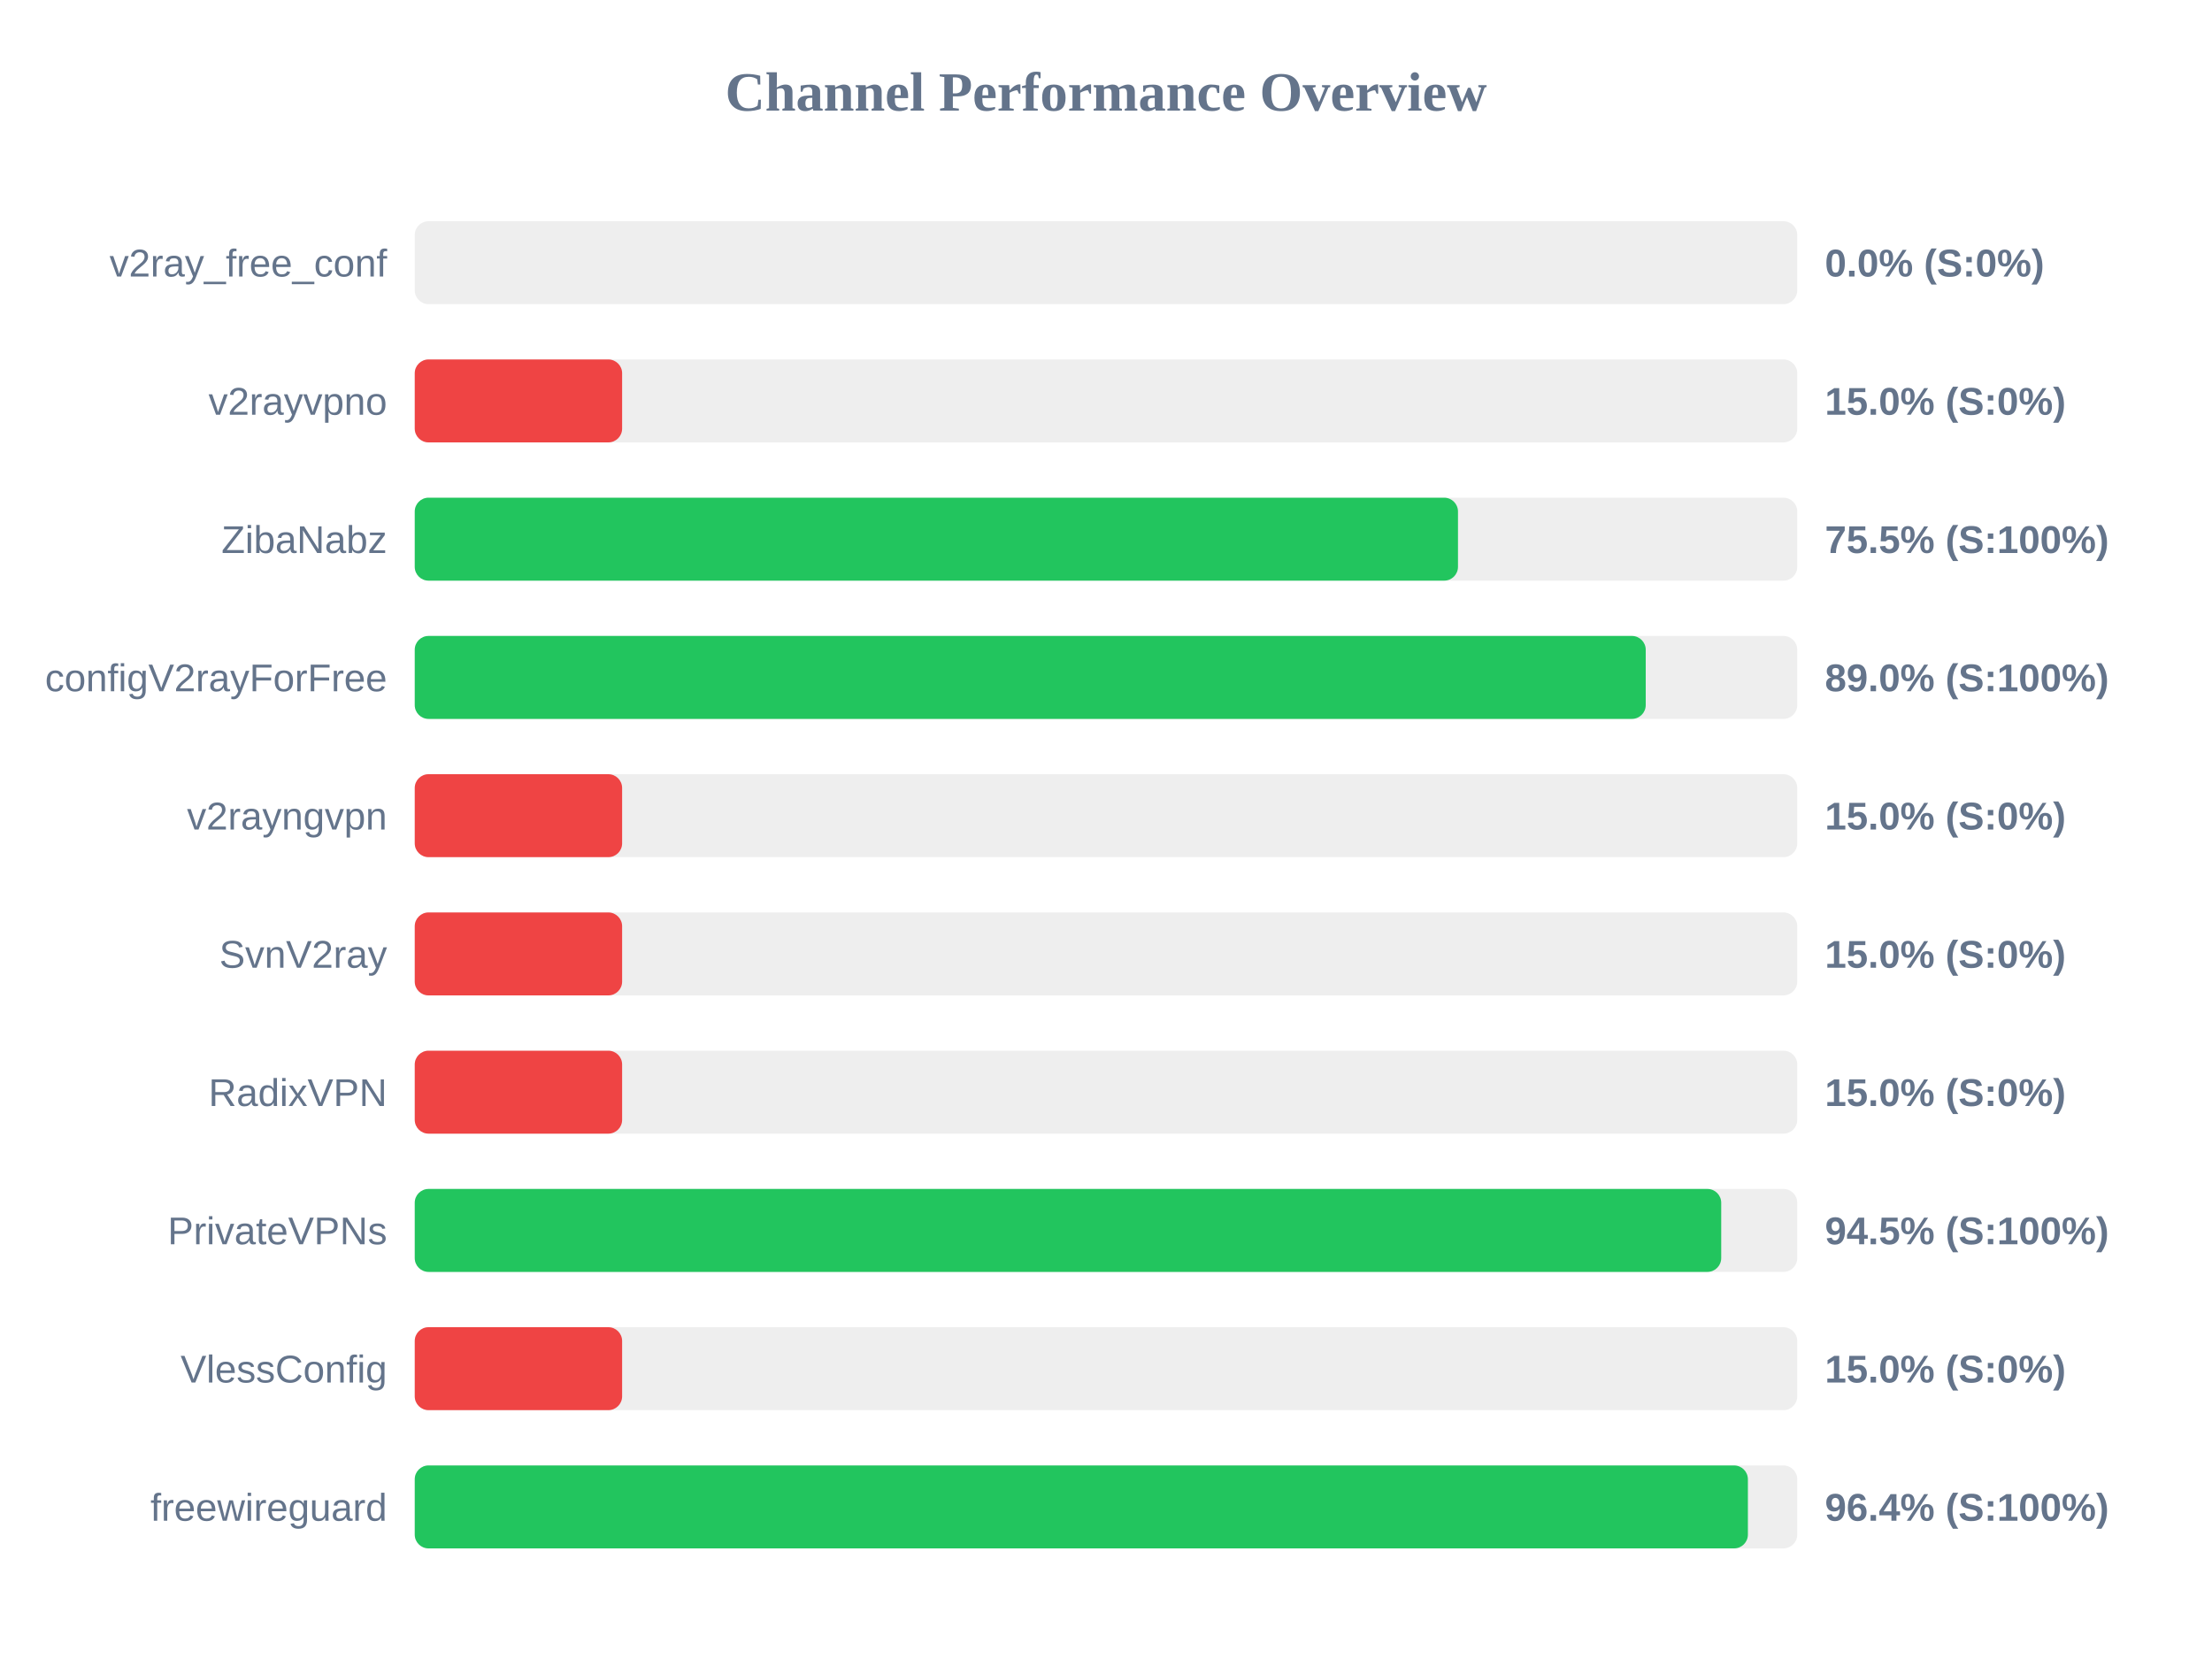
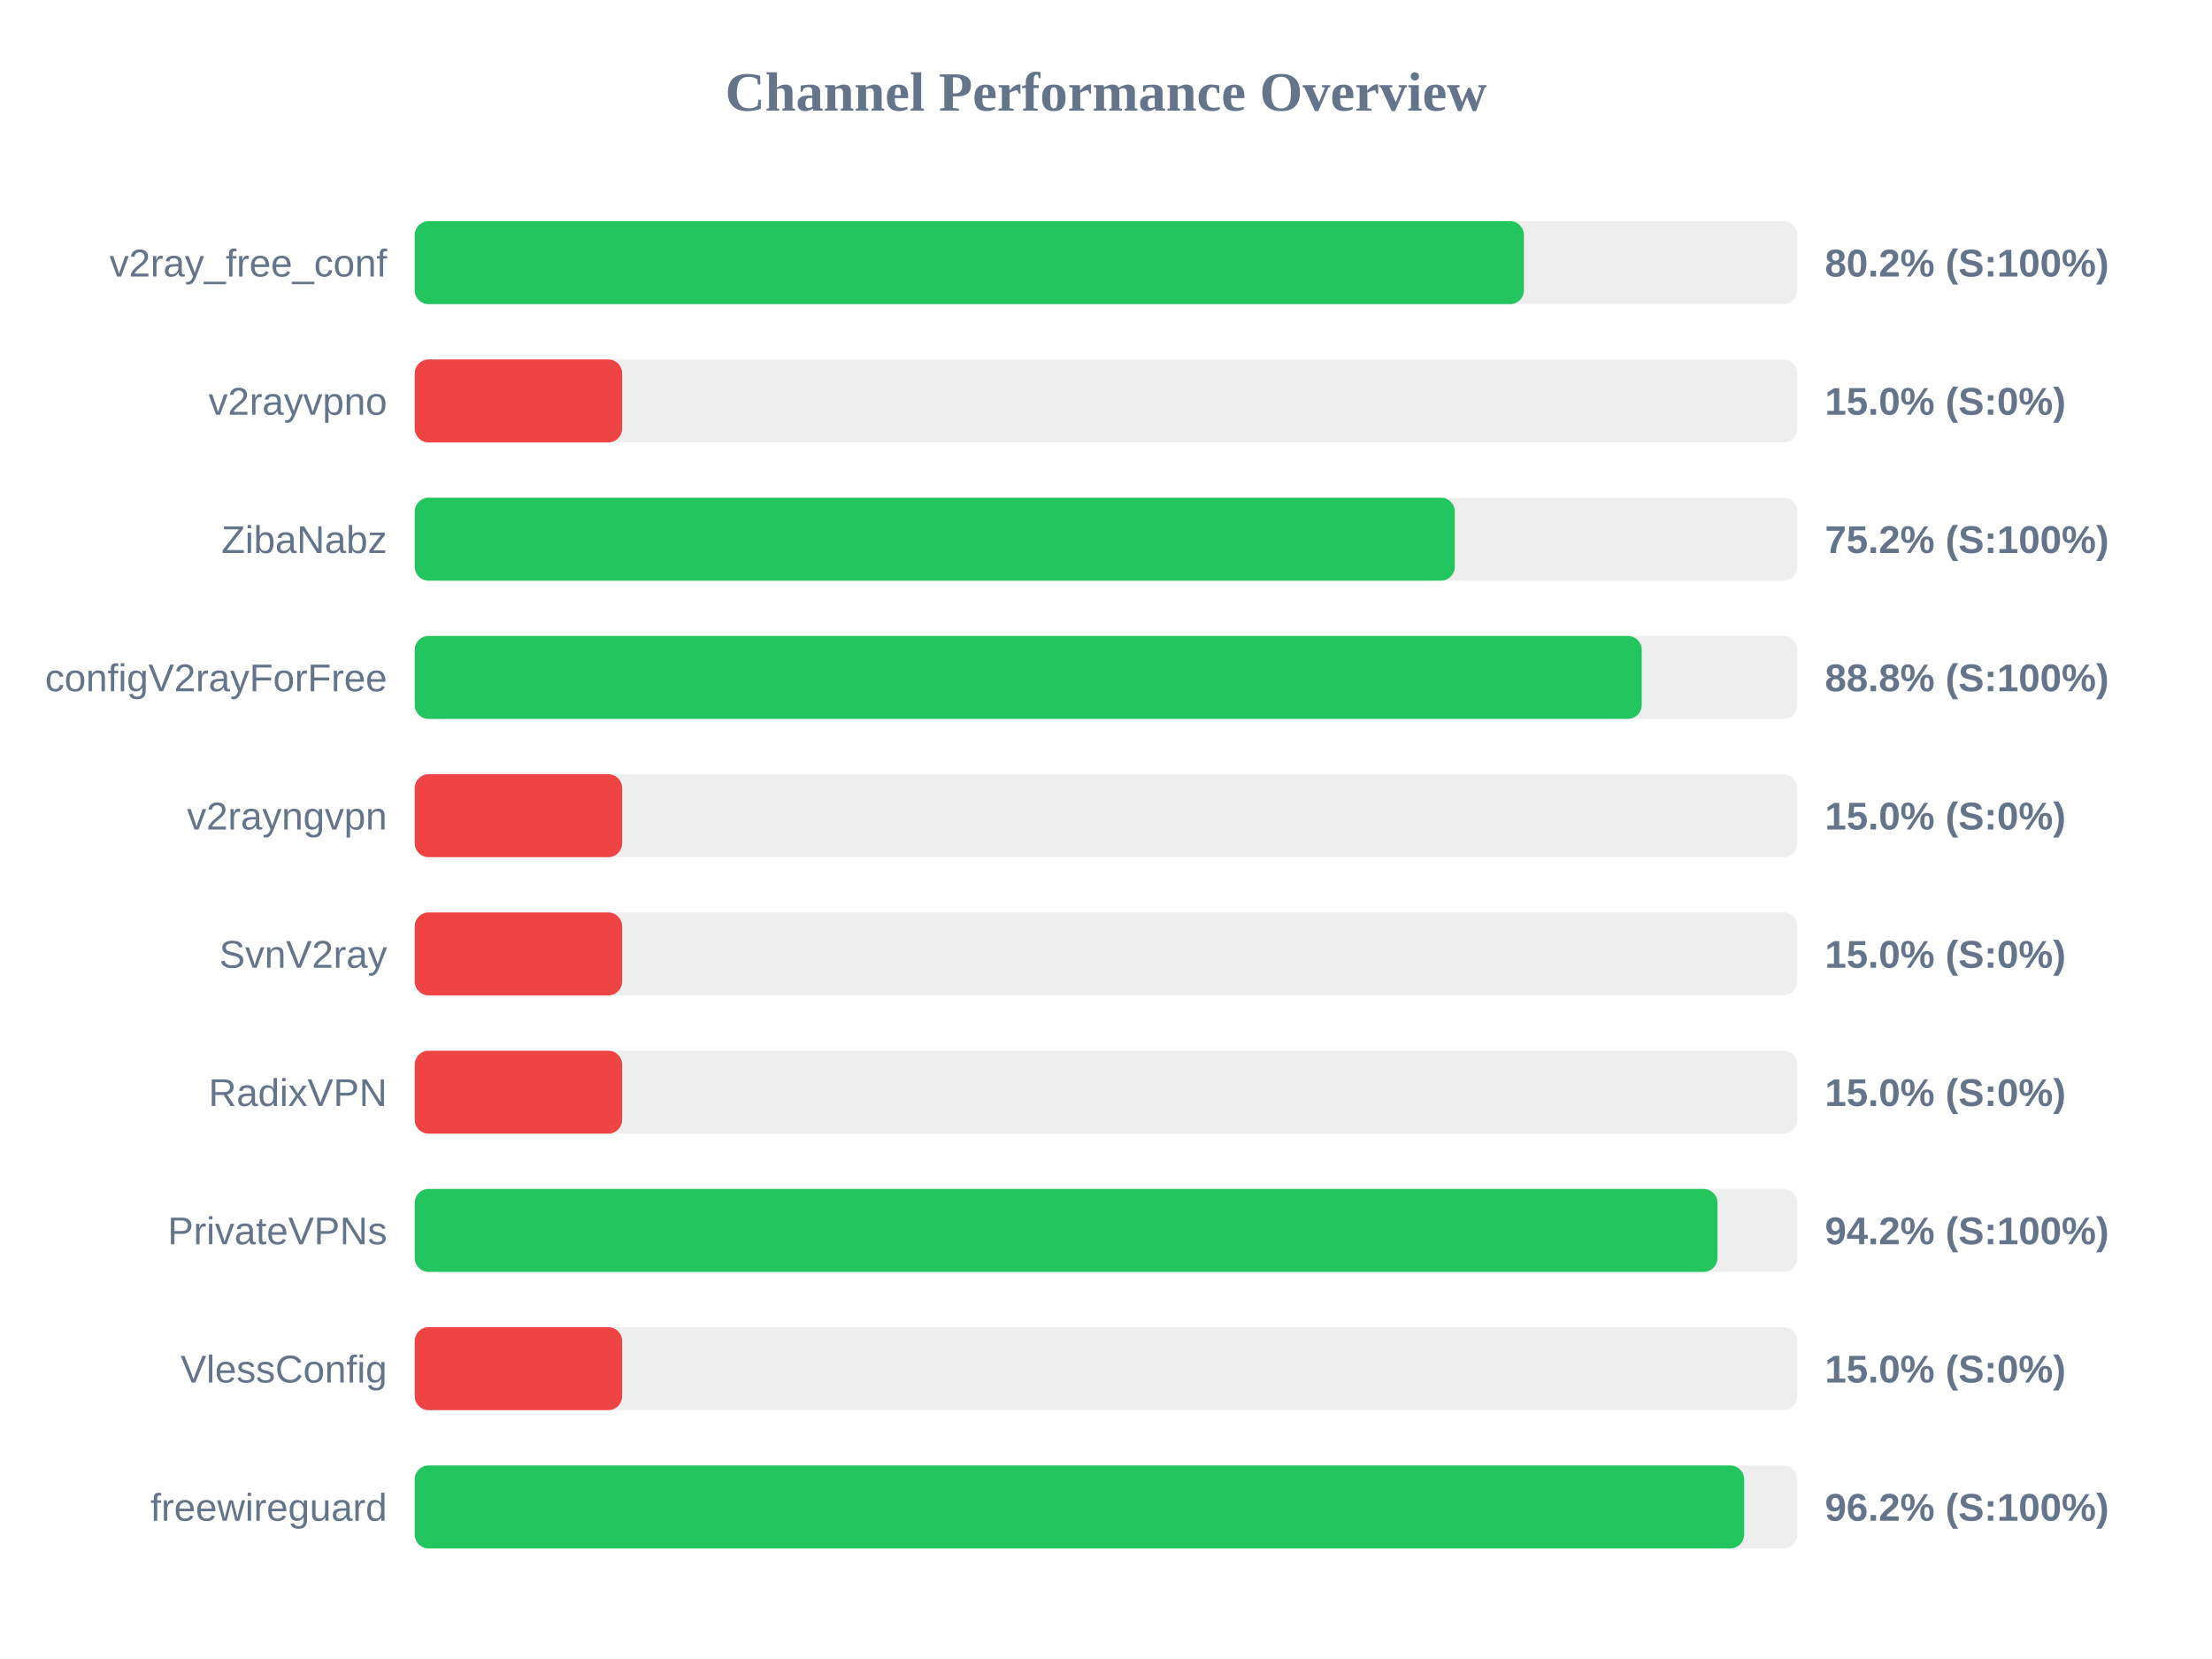
<svg xmlns="http://www.w3.org/2000/svg" width="800" height="600" version="1.1">
  <style>
        .row { font: 14px Arial; fill: #64748b; }
        .score { font: bold 14px Arial; fill: #64748b; }
    </style>
  <text x="400" y="40" text-anchor="middle" font-size="20px" font-weight="bold" fill="#64748b">Channel Performance Overview</text>
  <rect x="150" y="80" width="500" height="30" fill="#eee" rx="5" />
-   <rect x="150" y="80" width="0.0" height="30" fill="#ef4444" rx="5" />
+   <rect x="150" y="80" width="401.15" height="30" fill="#22c55e" rx="5" />
  <text x="140" y="100" text-anchor="end" class="row">v2ray_free_conf</text>
-   <text x="660" y="100" text-anchor="start" class="score">0.0% (S:0%)</text>
+   <text x="660" y="100" text-anchor="start" class="score">80.2% (S:100%)</text>
  <rect x="150" y="130" width="500" height="30" fill="#eee" rx="5" />
  <rect x="150" y="130" width="75.0" height="30" fill="#ef4444" rx="5" />
  <text x="140" y="150" text-anchor="end" class="row">v2rayvpno</text>
  <text x="660" y="150" text-anchor="start" class="score">15.0% (S:0%)</text>
  <rect x="150" y="180" width="500" height="30" fill="#eee" rx="5" />
-   <rect x="150" y="180" width="377.3" height="30" fill="#22c55e" rx="5" />
+   <rect x="150" y="180" width="376.15" height="30" fill="#22c55e" rx="5" />
  <text x="140" y="200" text-anchor="end" class="row">ZibaNabz</text>
-   <text x="660" y="200" text-anchor="start" class="score">75.5% (S:100%)</text>
+   <text x="660" y="200" text-anchor="start" class="score">75.2% (S:100%)</text>
  <rect x="150" y="230" width="500" height="30" fill="#eee" rx="5" />
-   <rect x="150" y="230" width="445.2" height="30" fill="#22c55e" rx="5" />
+   <rect x="150" y="230" width="443.75" height="30" fill="#22c55e" rx="5" />
  <text x="140" y="250" text-anchor="end" class="row">configV2rayForFree</text>
-   <text x="660" y="250" text-anchor="start" class="score">89.0% (S:100%)</text>
+   <text x="660" y="250" text-anchor="start" class="score">88.8% (S:100%)</text>
  <rect x="150" y="280" width="500" height="30" fill="#eee" rx="5" />
  <rect x="150" y="280" width="75.0" height="30" fill="#ef4444" rx="5" />
  <text x="140" y="300" text-anchor="end" class="row">v2rayngvpn</text>
  <text x="660" y="300" text-anchor="start" class="score">15.0% (S:0%)</text>
  <rect x="150" y="330" width="500" height="30" fill="#eee" rx="5" />
  <rect x="150" y="330" width="75.0" height="30" fill="#ef4444" rx="5" />
  <text x="140" y="350" text-anchor="end" class="row">SvnV2ray</text>
  <text x="660" y="350" text-anchor="start" class="score">15.0% (S:0%)</text>
  <rect x="150" y="380" width="500" height="30" fill="#eee" rx="5" />
  <rect x="150" y="380" width="75.0" height="30" fill="#ef4444" rx="5" />
  <text x="140" y="400" text-anchor="end" class="row">RadixVPN</text>
  <text x="660" y="400" text-anchor="start" class="score">15.0% (S:0%)</text>
  <rect x="150" y="430" width="500" height="30" fill="#eee" rx="5" />
-   <rect x="150" y="430" width="472.5" height="30" fill="#22c55e" rx="5" />
+   <rect x="150" y="430" width="471.15" height="30" fill="#22c55e" rx="5" />
  <text x="140" y="450" text-anchor="end" class="row">PrivateVPNs</text>
-   <text x="660" y="450" text-anchor="start" class="score">94.5% (S:100%)</text>
+   <text x="660" y="450" text-anchor="start" class="score">94.2% (S:100%)</text>
  <rect x="150" y="480" width="500" height="30" fill="#eee" rx="5" />
  <rect x="150" y="480" width="75.0" height="30" fill="#ef4444" rx="5" />
  <text x="140" y="500" text-anchor="end" class="row">VlessConfig</text>
  <text x="660" y="500" text-anchor="start" class="score">15.0% (S:0%)</text>
  <rect x="150" y="530" width="500" height="30" fill="#eee" rx="5" />
-   <rect x="150" y="530" width="482.15" height="30" fill="#22c55e" rx="5" />
+   <rect x="150" y="530" width="480.8" height="30" fill="#22c55e" rx="5" />
  <text x="140" y="550" text-anchor="end" class="row">freewireguard</text>
-   <text x="660" y="550" text-anchor="start" class="score">96.4% (S:100%)</text>
+   <text x="660" y="550" text-anchor="start" class="score">96.2% (S:100%)</text>
</svg>
